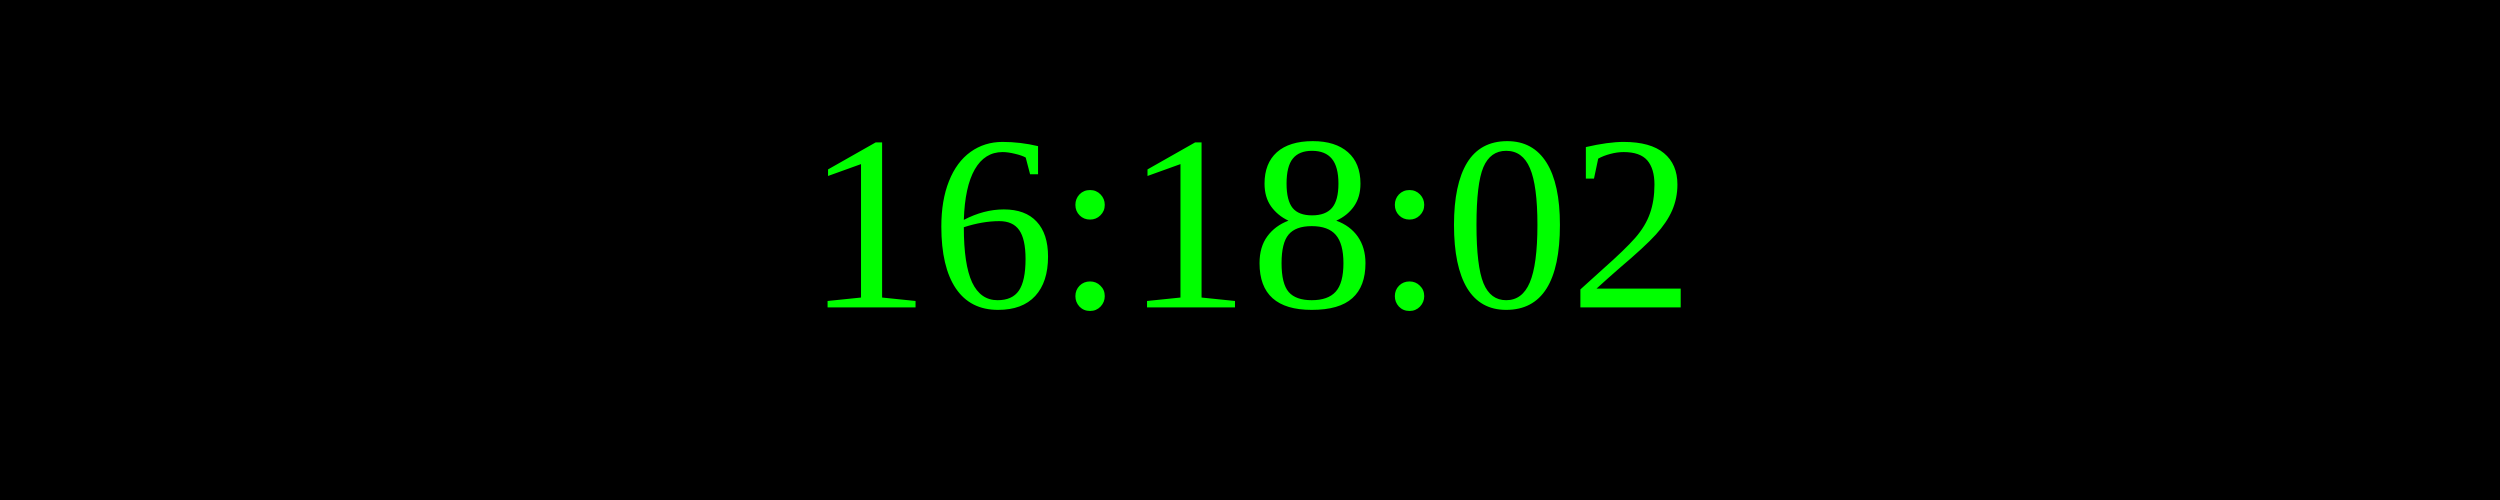
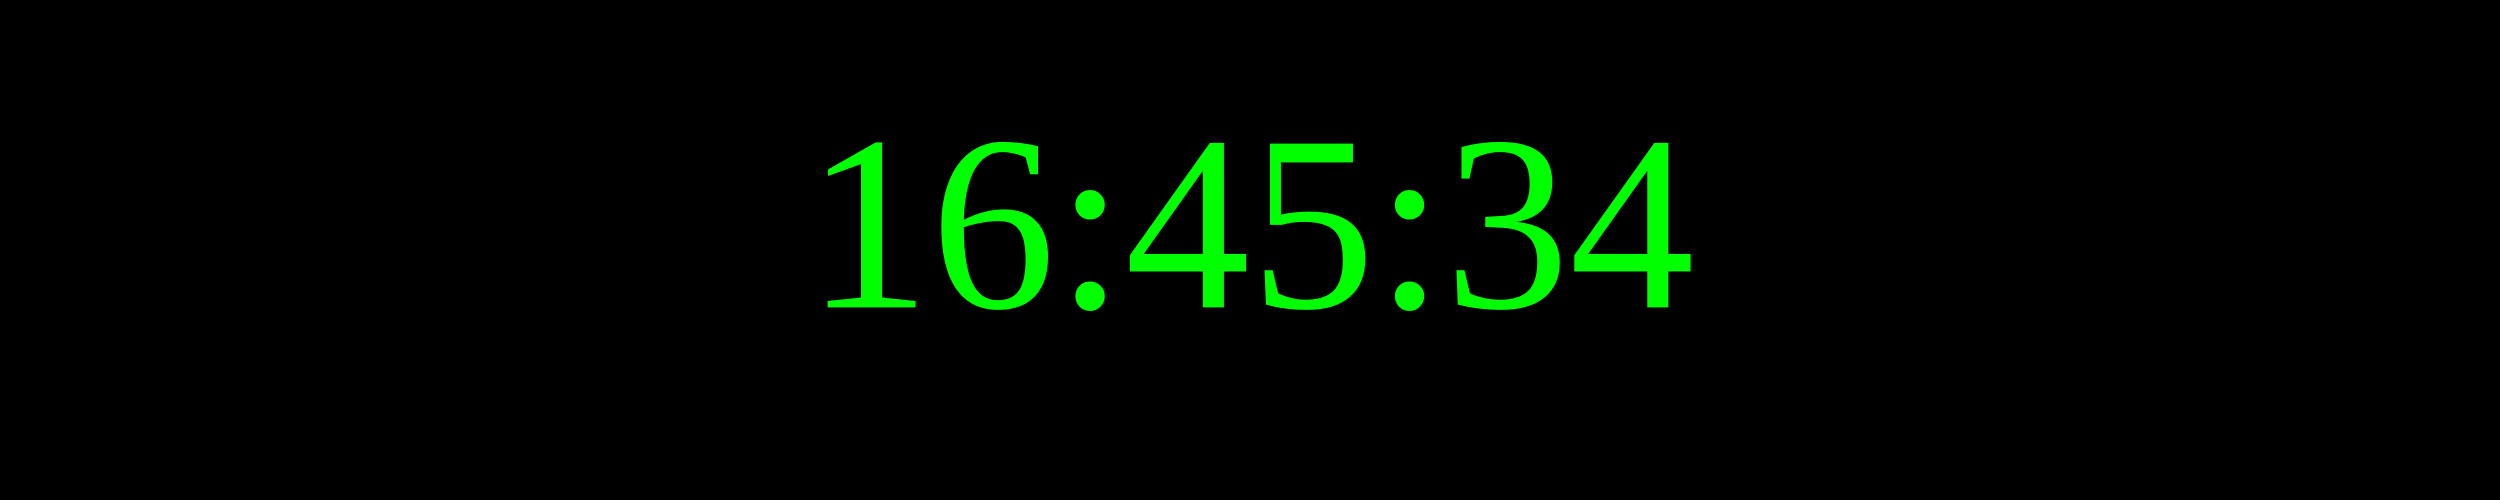
<svg xmlns="http://www.w3.org/2000/svg" width="250" height="50">
  <rect width="100%" height="100%" fill="black" />
  <text x="50%" y="50%" font-size="25" fill="lime" text-anchor="middle" dominant-baseline="middle">
- 16:18:02
+ 16:45:34
</text>
</svg>
